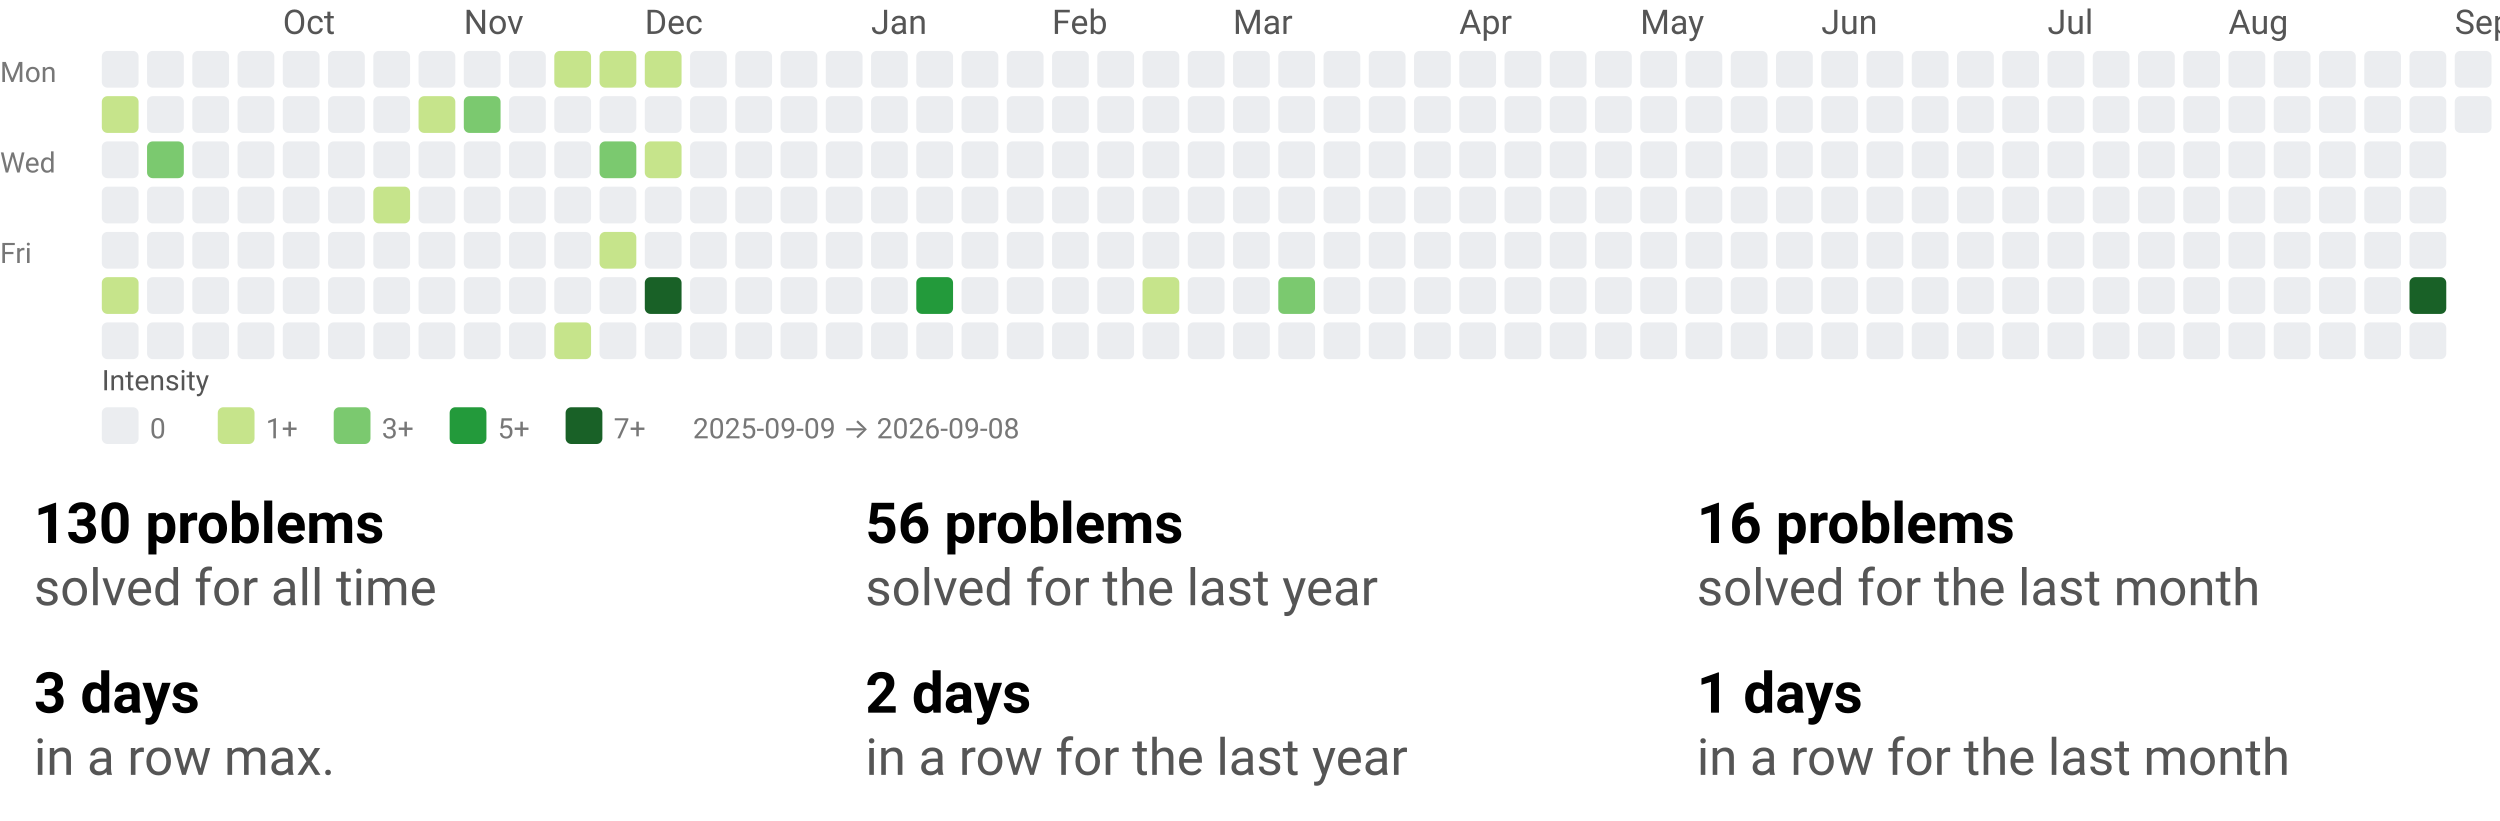
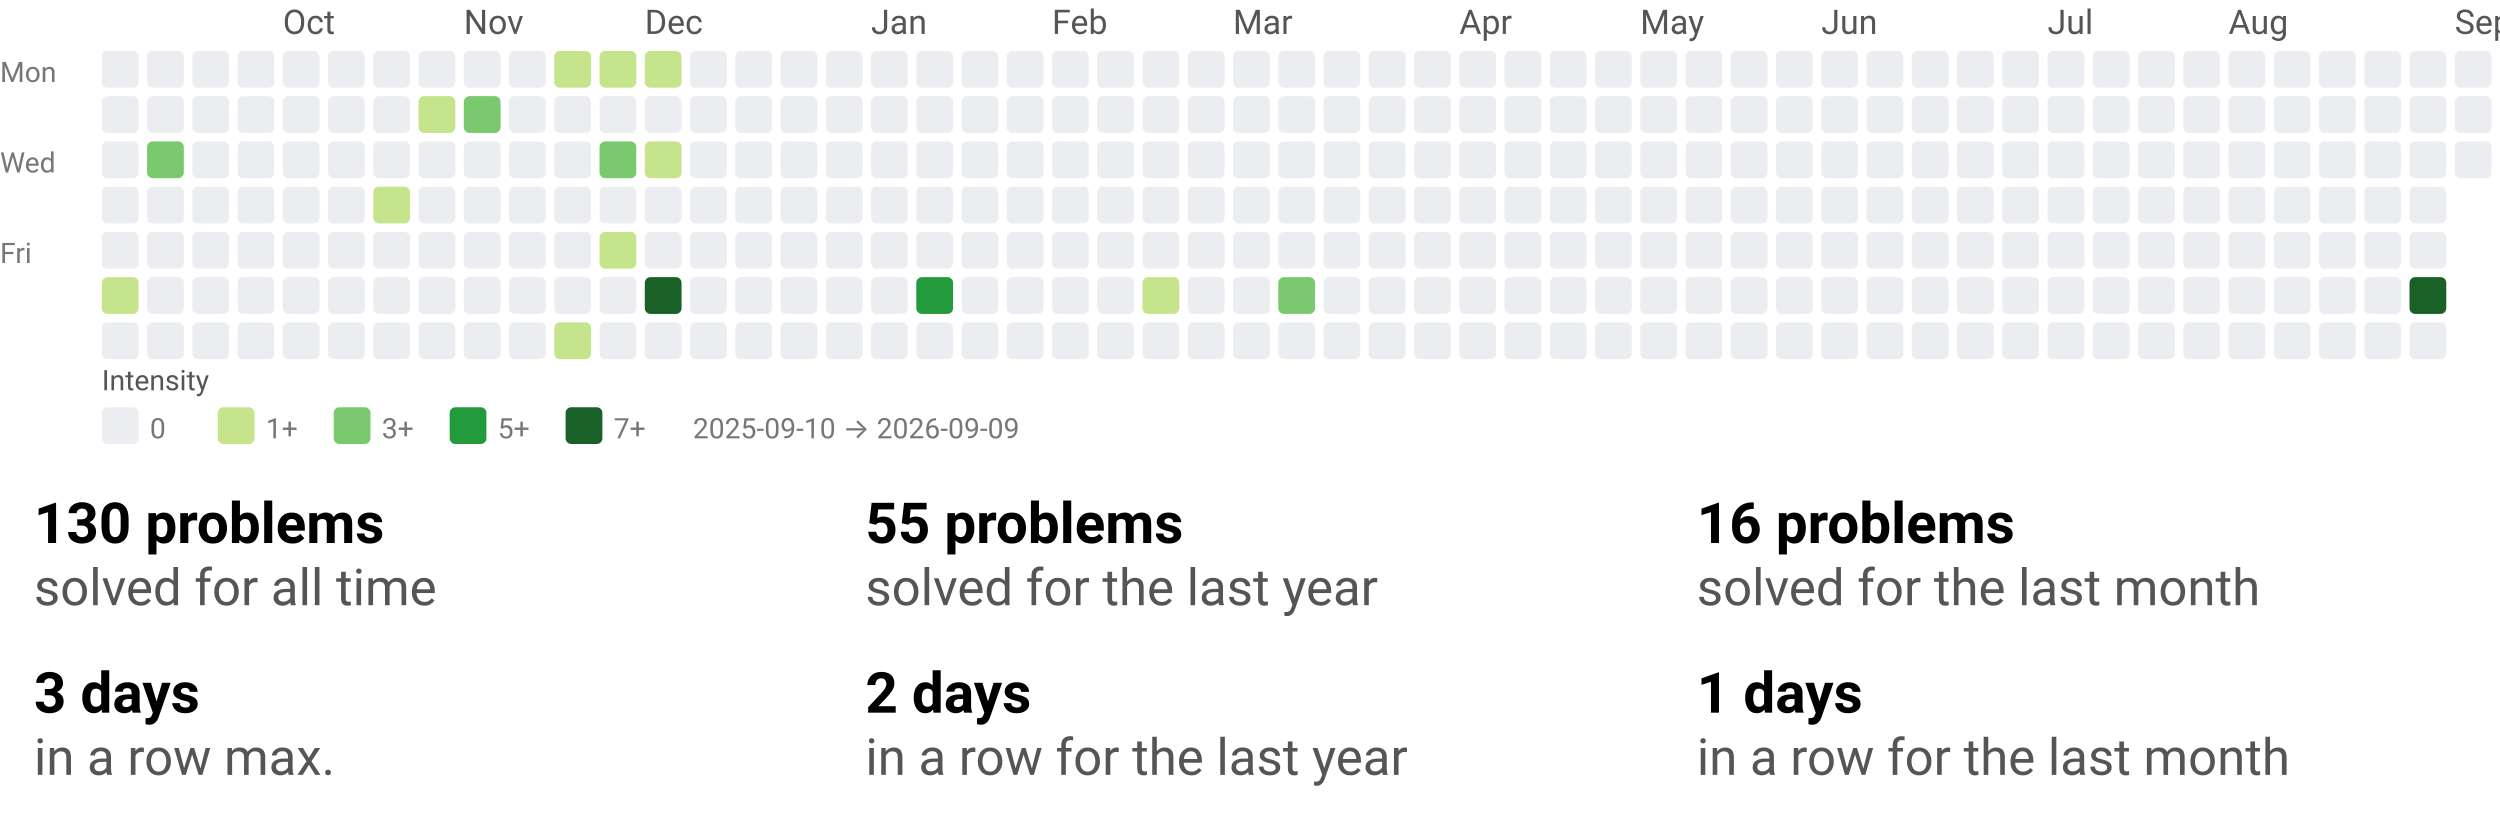
<svg xmlns="http://www.w3.org/2000/svg" width="884" height="290" viewBox="0 0 884 290" role="img" aria-labelledby="t d">
  <style>text{font-family:system-ui,-apple-system, Segoe UI, Roboto, Ubuntu, Cantarell, Noto Sans, sans-serif;}</style>
  <svg width="884" height="158" viewBox="0 0 884 158" role="img" aria-labelledby="title desc">
    <style>text{font-family:system-ui,-apple-system, Segoe UI, Roboto, Ubuntu, Cantarell, Noto Sans, sans-serif;}</style>
    <text x="100" y="12" fill="#555">Oct</text>
    <text x="164" y="12" fill="#555">Nov</text>
    <text x="228" y="12" fill="#555">Dec</text>
    <text x="308" y="12" fill="#555">Jan</text>
    <text x="372" y="12" fill="#555">Feb</text>
    <text x="436" y="12" fill="#555">Mar</text>
    <text x="516" y="12" fill="#555">Apr</text>
    <text x="580" y="12" fill="#555">May</text>
    <text x="644" y="12" fill="#555">Jun</text>
    <text x="724" y="12" fill="#555">Jul</text>
    <text x="788" y="12" fill="#555">Aug</text>
    <text x="868" y="12" fill="#555">Sep</text>
    <text x="0" y="29" font-size="10" fill="#777">Mon</text>
    <text x="0" y="61" font-size="10" fill="#777">Wed</text>
    <text x="0" y="93" font-size="10" fill="#777">Fri</text>
    <rect x="36" y="18" width="13" height="13" rx="2" ry="2" fill="#ebedf0" />
-     <rect x="36" y="34" width="13" height="13" rx="2" ry="2" fill="#c6e48b" />
+     <rect x="36" y="34" width="13" height="13" rx="2" ry="2" fill="#ebedf0" />
    <rect x="36" y="50" width="13" height="13" rx="2" ry="2" fill="#ebedf0" />
    <rect x="36" y="66" width="13" height="13" rx="2" ry="2" fill="#ebedf0" />
    <rect x="36" y="82" width="13" height="13" rx="2" ry="2" fill="#ebedf0" />
    <rect x="36" y="98" width="13" height="13" rx="2" ry="2" fill="#c6e48b" />
    <rect x="36" y="114" width="13" height="13" rx="2" ry="2" fill="#ebedf0" />
    <rect x="52" y="18" width="13" height="13" rx="2" ry="2" fill="#ebedf0" />
    <rect x="52" y="34" width="13" height="13" rx="2" ry="2" fill="#ebedf0" />
    <rect x="52" y="50" width="13" height="13" rx="2" ry="2" fill="#7bc96f" />
    <rect x="52" y="66" width="13" height="13" rx="2" ry="2" fill="#ebedf0" />
    <rect x="52" y="82" width="13" height="13" rx="2" ry="2" fill="#ebedf0" />
    <rect x="52" y="98" width="13" height="13" rx="2" ry="2" fill="#ebedf0" />
    <rect x="52" y="114" width="13" height="13" rx="2" ry="2" fill="#ebedf0" />
    <rect x="68" y="18" width="13" height="13" rx="2" ry="2" fill="#ebedf0" />
    <rect x="68" y="34" width="13" height="13" rx="2" ry="2" fill="#ebedf0" />
    <rect x="68" y="50" width="13" height="13" rx="2" ry="2" fill="#ebedf0" />
    <rect x="68" y="66" width="13" height="13" rx="2" ry="2" fill="#ebedf0" />
    <rect x="68" y="82" width="13" height="13" rx="2" ry="2" fill="#ebedf0" />
    <rect x="68" y="98" width="13" height="13" rx="2" ry="2" fill="#ebedf0" />
    <rect x="68" y="114" width="13" height="13" rx="2" ry="2" fill="#ebedf0" />
    <rect x="84" y="18" width="13" height="13" rx="2" ry="2" fill="#ebedf0" />
    <rect x="84" y="34" width="13" height="13" rx="2" ry="2" fill="#ebedf0" />
    <rect x="84" y="50" width="13" height="13" rx="2" ry="2" fill="#ebedf0" />
    <rect x="84" y="66" width="13" height="13" rx="2" ry="2" fill="#ebedf0" />
    <rect x="84" y="82" width="13" height="13" rx="2" ry="2" fill="#ebedf0" />
    <rect x="84" y="98" width="13" height="13" rx="2" ry="2" fill="#ebedf0" />
    <rect x="84" y="114" width="13" height="13" rx="2" ry="2" fill="#ebedf0" />
    <rect x="100" y="18" width="13" height="13" rx="2" ry="2" fill="#ebedf0" />
    <rect x="100" y="34" width="13" height="13" rx="2" ry="2" fill="#ebedf0" />
    <rect x="100" y="50" width="13" height="13" rx="2" ry="2" fill="#ebedf0" />
    <rect x="100" y="66" width="13" height="13" rx="2" ry="2" fill="#ebedf0" />
    <rect x="100" y="82" width="13" height="13" rx="2" ry="2" fill="#ebedf0" />
    <rect x="100" y="98" width="13" height="13" rx="2" ry="2" fill="#ebedf0" />
    <rect x="100" y="114" width="13" height="13" rx="2" ry="2" fill="#ebedf0" />
    <rect x="116" y="18" width="13" height="13" rx="2" ry="2" fill="#ebedf0" />
    <rect x="116" y="34" width="13" height="13" rx="2" ry="2" fill="#ebedf0" />
    <rect x="116" y="50" width="13" height="13" rx="2" ry="2" fill="#ebedf0" />
    <rect x="116" y="66" width="13" height="13" rx="2" ry="2" fill="#ebedf0" />
    <rect x="116" y="82" width="13" height="13" rx="2" ry="2" fill="#ebedf0" />
    <rect x="116" y="98" width="13" height="13" rx="2" ry="2" fill="#ebedf0" />
    <rect x="116" y="114" width="13" height="13" rx="2" ry="2" fill="#ebedf0" />
    <rect x="132" y="18" width="13" height="13" rx="2" ry="2" fill="#ebedf0" />
    <rect x="132" y="34" width="13" height="13" rx="2" ry="2" fill="#ebedf0" />
    <rect x="132" y="50" width="13" height="13" rx="2" ry="2" fill="#ebedf0" />
    <rect x="132" y="66" width="13" height="13" rx="2" ry="2" fill="#c6e48b" />
    <rect x="132" y="82" width="13" height="13" rx="2" ry="2" fill="#ebedf0" />
    <rect x="132" y="98" width="13" height="13" rx="2" ry="2" fill="#ebedf0" />
    <rect x="132" y="114" width="13" height="13" rx="2" ry="2" fill="#ebedf0" />
    <rect x="148" y="18" width="13" height="13" rx="2" ry="2" fill="#ebedf0" />
    <rect x="148" y="34" width="13" height="13" rx="2" ry="2" fill="#c6e48b" />
    <rect x="148" y="50" width="13" height="13" rx="2" ry="2" fill="#ebedf0" />
    <rect x="148" y="66" width="13" height="13" rx="2" ry="2" fill="#ebedf0" />
    <rect x="148" y="82" width="13" height="13" rx="2" ry="2" fill="#ebedf0" />
    <rect x="148" y="98" width="13" height="13" rx="2" ry="2" fill="#ebedf0" />
    <rect x="148" y="114" width="13" height="13" rx="2" ry="2" fill="#ebedf0" />
    <rect x="164" y="18" width="13" height="13" rx="2" ry="2" fill="#ebedf0" />
    <rect x="164" y="34" width="13" height="13" rx="2" ry="2" fill="#7bc96f" />
    <rect x="164" y="50" width="13" height="13" rx="2" ry="2" fill="#ebedf0" />
    <rect x="164" y="66" width="13" height="13" rx="2" ry="2" fill="#ebedf0" />
    <rect x="164" y="82" width="13" height="13" rx="2" ry="2" fill="#ebedf0" />
    <rect x="164" y="98" width="13" height="13" rx="2" ry="2" fill="#ebedf0" />
    <rect x="164" y="114" width="13" height="13" rx="2" ry="2" fill="#ebedf0" />
    <rect x="180" y="18" width="13" height="13" rx="2" ry="2" fill="#ebedf0" />
    <rect x="180" y="34" width="13" height="13" rx="2" ry="2" fill="#ebedf0" />
    <rect x="180" y="50" width="13" height="13" rx="2" ry="2" fill="#ebedf0" />
    <rect x="180" y="66" width="13" height="13" rx="2" ry="2" fill="#ebedf0" />
    <rect x="180" y="82" width="13" height="13" rx="2" ry="2" fill="#ebedf0" />
    <rect x="180" y="98" width="13" height="13" rx="2" ry="2" fill="#ebedf0" />
    <rect x="180" y="114" width="13" height="13" rx="2" ry="2" fill="#ebedf0" />
    <rect x="196" y="18" width="13" height="13" rx="2" ry="2" fill="#c6e48b" />
    <rect x="196" y="34" width="13" height="13" rx="2" ry="2" fill="#ebedf0" />
    <rect x="196" y="50" width="13" height="13" rx="2" ry="2" fill="#ebedf0" />
    <rect x="196" y="66" width="13" height="13" rx="2" ry="2" fill="#ebedf0" />
    <rect x="196" y="82" width="13" height="13" rx="2" ry="2" fill="#ebedf0" />
    <rect x="196" y="98" width="13" height="13" rx="2" ry="2" fill="#ebedf0" />
    <rect x="196" y="114" width="13" height="13" rx="2" ry="2" fill="#c6e48b" />
    <rect x="212" y="18" width="13" height="13" rx="2" ry="2" fill="#c6e48b" />
    <rect x="212" y="34" width="13" height="13" rx="2" ry="2" fill="#ebedf0" />
    <rect x="212" y="50" width="13" height="13" rx="2" ry="2" fill="#7bc96f" />
    <rect x="212" y="66" width="13" height="13" rx="2" ry="2" fill="#ebedf0" />
    <rect x="212" y="82" width="13" height="13" rx="2" ry="2" fill="#c6e48b" />
    <rect x="212" y="98" width="13" height="13" rx="2" ry="2" fill="#ebedf0" />
    <rect x="212" y="114" width="13" height="13" rx="2" ry="2" fill="#ebedf0" />
    <rect x="228" y="18" width="13" height="13" rx="2" ry="2" fill="#c6e48b" />
    <rect x="228" y="34" width="13" height="13" rx="2" ry="2" fill="#ebedf0" />
    <rect x="228" y="50" width="13" height="13" rx="2" ry="2" fill="#c6e48b" />
    <rect x="228" y="66" width="13" height="13" rx="2" ry="2" fill="#ebedf0" />
    <rect x="228" y="82" width="13" height="13" rx="2" ry="2" fill="#ebedf0" />
    <rect x="228" y="98" width="13" height="13" rx="2" ry="2" fill="#196127" />
    <rect x="228" y="114" width="13" height="13" rx="2" ry="2" fill="#ebedf0" />
    <rect x="244" y="18" width="13" height="13" rx="2" ry="2" fill="#ebedf0" />
    <rect x="244" y="34" width="13" height="13" rx="2" ry="2" fill="#ebedf0" />
    <rect x="244" y="50" width="13" height="13" rx="2" ry="2" fill="#ebedf0" />
    <rect x="244" y="66" width="13" height="13" rx="2" ry="2" fill="#ebedf0" />
    <rect x="244" y="82" width="13" height="13" rx="2" ry="2" fill="#ebedf0" />
    <rect x="244" y="98" width="13" height="13" rx="2" ry="2" fill="#ebedf0" />
    <rect x="244" y="114" width="13" height="13" rx="2" ry="2" fill="#ebedf0" />
    <rect x="260" y="18" width="13" height="13" rx="2" ry="2" fill="#ebedf0" />
    <rect x="260" y="34" width="13" height="13" rx="2" ry="2" fill="#ebedf0" />
    <rect x="260" y="50" width="13" height="13" rx="2" ry="2" fill="#ebedf0" />
    <rect x="260" y="66" width="13" height="13" rx="2" ry="2" fill="#ebedf0" />
    <rect x="260" y="82" width="13" height="13" rx="2" ry="2" fill="#ebedf0" />
    <rect x="260" y="98" width="13" height="13" rx="2" ry="2" fill="#ebedf0" />
    <rect x="260" y="114" width="13" height="13" rx="2" ry="2" fill="#ebedf0" />
    <rect x="276" y="18" width="13" height="13" rx="2" ry="2" fill="#ebedf0" />
    <rect x="276" y="34" width="13" height="13" rx="2" ry="2" fill="#ebedf0" />
    <rect x="276" y="50" width="13" height="13" rx="2" ry="2" fill="#ebedf0" />
    <rect x="276" y="66" width="13" height="13" rx="2" ry="2" fill="#ebedf0" />
    <rect x="276" y="82" width="13" height="13" rx="2" ry="2" fill="#ebedf0" />
    <rect x="276" y="98" width="13" height="13" rx="2" ry="2" fill="#ebedf0" />
    <rect x="276" y="114" width="13" height="13" rx="2" ry="2" fill="#ebedf0" />
    <rect x="292" y="18" width="13" height="13" rx="2" ry="2" fill="#ebedf0" />
    <rect x="292" y="34" width="13" height="13" rx="2" ry="2" fill="#ebedf0" />
    <rect x="292" y="50" width="13" height="13" rx="2" ry="2" fill="#ebedf0" />
    <rect x="292" y="66" width="13" height="13" rx="2" ry="2" fill="#ebedf0" />
    <rect x="292" y="82" width="13" height="13" rx="2" ry="2" fill="#ebedf0" />
    <rect x="292" y="98" width="13" height="13" rx="2" ry="2" fill="#ebedf0" />
    <rect x="292" y="114" width="13" height="13" rx="2" ry="2" fill="#ebedf0" />
    <rect x="308" y="18" width="13" height="13" rx="2" ry="2" fill="#ebedf0" />
    <rect x="308" y="34" width="13" height="13" rx="2" ry="2" fill="#ebedf0" />
    <rect x="308" y="50" width="13" height="13" rx="2" ry="2" fill="#ebedf0" />
    <rect x="308" y="66" width="13" height="13" rx="2" ry="2" fill="#ebedf0" />
    <rect x="308" y="82" width="13" height="13" rx="2" ry="2" fill="#ebedf0" />
    <rect x="308" y="98" width="13" height="13" rx="2" ry="2" fill="#ebedf0" />
    <rect x="308" y="114" width="13" height="13" rx="2" ry="2" fill="#ebedf0" />
    <rect x="324" y="18" width="13" height="13" rx="2" ry="2" fill="#ebedf0" />
    <rect x="324" y="34" width="13" height="13" rx="2" ry="2" fill="#ebedf0" />
    <rect x="324" y="50" width="13" height="13" rx="2" ry="2" fill="#ebedf0" />
    <rect x="324" y="66" width="13" height="13" rx="2" ry="2" fill="#ebedf0" />
    <rect x="324" y="82" width="13" height="13" rx="2" ry="2" fill="#ebedf0" />
    <rect x="324" y="98" width="13" height="13" rx="2" ry="2" fill="#239a3b" />
    <rect x="324" y="114" width="13" height="13" rx="2" ry="2" fill="#ebedf0" />
    <rect x="340" y="18" width="13" height="13" rx="2" ry="2" fill="#ebedf0" />
    <rect x="340" y="34" width="13" height="13" rx="2" ry="2" fill="#ebedf0" />
    <rect x="340" y="50" width="13" height="13" rx="2" ry="2" fill="#ebedf0" />
    <rect x="340" y="66" width="13" height="13" rx="2" ry="2" fill="#ebedf0" />
    <rect x="340" y="82" width="13" height="13" rx="2" ry="2" fill="#ebedf0" />
    <rect x="340" y="98" width="13" height="13" rx="2" ry="2" fill="#ebedf0" />
    <rect x="340" y="114" width="13" height="13" rx="2" ry="2" fill="#ebedf0" />
    <rect x="356" y="18" width="13" height="13" rx="2" ry="2" fill="#ebedf0" />
    <rect x="356" y="34" width="13" height="13" rx="2" ry="2" fill="#ebedf0" />
    <rect x="356" y="50" width="13" height="13" rx="2" ry="2" fill="#ebedf0" />
    <rect x="356" y="66" width="13" height="13" rx="2" ry="2" fill="#ebedf0" />
    <rect x="356" y="82" width="13" height="13" rx="2" ry="2" fill="#ebedf0" />
    <rect x="356" y="98" width="13" height="13" rx="2" ry="2" fill="#ebedf0" />
    <rect x="356" y="114" width="13" height="13" rx="2" ry="2" fill="#ebedf0" />
    <rect x="372" y="18" width="13" height="13" rx="2" ry="2" fill="#ebedf0" />
    <rect x="372" y="34" width="13" height="13" rx="2" ry="2" fill="#ebedf0" />
    <rect x="372" y="50" width="13" height="13" rx="2" ry="2" fill="#ebedf0" />
    <rect x="372" y="66" width="13" height="13" rx="2" ry="2" fill="#ebedf0" />
    <rect x="372" y="82" width="13" height="13" rx="2" ry="2" fill="#ebedf0" />
    <rect x="372" y="98" width="13" height="13" rx="2" ry="2" fill="#ebedf0" />
    <rect x="372" y="114" width="13" height="13" rx="2" ry="2" fill="#ebedf0" />
    <rect x="388" y="18" width="13" height="13" rx="2" ry="2" fill="#ebedf0" />
    <rect x="388" y="34" width="13" height="13" rx="2" ry="2" fill="#ebedf0" />
    <rect x="388" y="50" width="13" height="13" rx="2" ry="2" fill="#ebedf0" />
    <rect x="388" y="66" width="13" height="13" rx="2" ry="2" fill="#ebedf0" />
    <rect x="388" y="82" width="13" height="13" rx="2" ry="2" fill="#ebedf0" />
    <rect x="388" y="98" width="13" height="13" rx="2" ry="2" fill="#ebedf0" />
    <rect x="388" y="114" width="13" height="13" rx="2" ry="2" fill="#ebedf0" />
    <rect x="404" y="18" width="13" height="13" rx="2" ry="2" fill="#ebedf0" />
    <rect x="404" y="34" width="13" height="13" rx="2" ry="2" fill="#ebedf0" />
    <rect x="404" y="50" width="13" height="13" rx="2" ry="2" fill="#ebedf0" />
    <rect x="404" y="66" width="13" height="13" rx="2" ry="2" fill="#ebedf0" />
    <rect x="404" y="82" width="13" height="13" rx="2" ry="2" fill="#ebedf0" />
    <rect x="404" y="98" width="13" height="13" rx="2" ry="2" fill="#c6e48b" />
    <rect x="404" y="114" width="13" height="13" rx="2" ry="2" fill="#ebedf0" />
    <rect x="420" y="18" width="13" height="13" rx="2" ry="2" fill="#ebedf0" />
    <rect x="420" y="34" width="13" height="13" rx="2" ry="2" fill="#ebedf0" />
    <rect x="420" y="50" width="13" height="13" rx="2" ry="2" fill="#ebedf0" />
    <rect x="420" y="66" width="13" height="13" rx="2" ry="2" fill="#ebedf0" />
    <rect x="420" y="82" width="13" height="13" rx="2" ry="2" fill="#ebedf0" />
    <rect x="420" y="98" width="13" height="13" rx="2" ry="2" fill="#ebedf0" />
    <rect x="420" y="114" width="13" height="13" rx="2" ry="2" fill="#ebedf0" />
    <rect x="436" y="18" width="13" height="13" rx="2" ry="2" fill="#ebedf0" />
    <rect x="436" y="34" width="13" height="13" rx="2" ry="2" fill="#ebedf0" />
    <rect x="436" y="50" width="13" height="13" rx="2" ry="2" fill="#ebedf0" />
    <rect x="436" y="66" width="13" height="13" rx="2" ry="2" fill="#ebedf0" />
    <rect x="436" y="82" width="13" height="13" rx="2" ry="2" fill="#ebedf0" />
    <rect x="436" y="98" width="13" height="13" rx="2" ry="2" fill="#ebedf0" />
    <rect x="436" y="114" width="13" height="13" rx="2" ry="2" fill="#ebedf0" />
    <rect x="452" y="18" width="13" height="13" rx="2" ry="2" fill="#ebedf0" />
    <rect x="452" y="34" width="13" height="13" rx="2" ry="2" fill="#ebedf0" />
    <rect x="452" y="50" width="13" height="13" rx="2" ry="2" fill="#ebedf0" />
    <rect x="452" y="66" width="13" height="13" rx="2" ry="2" fill="#ebedf0" />
    <rect x="452" y="82" width="13" height="13" rx="2" ry="2" fill="#ebedf0" />
    <rect x="452" y="98" width="13" height="13" rx="2" ry="2" fill="#7bc96f" />
    <rect x="452" y="114" width="13" height="13" rx="2" ry="2" fill="#ebedf0" />
    <rect x="468" y="18" width="13" height="13" rx="2" ry="2" fill="#ebedf0" />
    <rect x="468" y="34" width="13" height="13" rx="2" ry="2" fill="#ebedf0" />
    <rect x="468" y="50" width="13" height="13" rx="2" ry="2" fill="#ebedf0" />
    <rect x="468" y="66" width="13" height="13" rx="2" ry="2" fill="#ebedf0" />
    <rect x="468" y="82" width="13" height="13" rx="2" ry="2" fill="#ebedf0" />
    <rect x="468" y="98" width="13" height="13" rx="2" ry="2" fill="#ebedf0" />
    <rect x="468" y="114" width="13" height="13" rx="2" ry="2" fill="#ebedf0" />
    <rect x="484" y="18" width="13" height="13" rx="2" ry="2" fill="#ebedf0" />
    <rect x="484" y="34" width="13" height="13" rx="2" ry="2" fill="#ebedf0" />
    <rect x="484" y="50" width="13" height="13" rx="2" ry="2" fill="#ebedf0" />
    <rect x="484" y="66" width="13" height="13" rx="2" ry="2" fill="#ebedf0" />
    <rect x="484" y="82" width="13" height="13" rx="2" ry="2" fill="#ebedf0" />
    <rect x="484" y="98" width="13" height="13" rx="2" ry="2" fill="#ebedf0" />
    <rect x="484" y="114" width="13" height="13" rx="2" ry="2" fill="#ebedf0" />
    <rect x="500" y="18" width="13" height="13" rx="2" ry="2" fill="#ebedf0" />
    <rect x="500" y="34" width="13" height="13" rx="2" ry="2" fill="#ebedf0" />
    <rect x="500" y="50" width="13" height="13" rx="2" ry="2" fill="#ebedf0" />
    <rect x="500" y="66" width="13" height="13" rx="2" ry="2" fill="#ebedf0" />
    <rect x="500" y="82" width="13" height="13" rx="2" ry="2" fill="#ebedf0" />
    <rect x="500" y="98" width="13" height="13" rx="2" ry="2" fill="#ebedf0" />
    <rect x="500" y="114" width="13" height="13" rx="2" ry="2" fill="#ebedf0" />
    <rect x="516" y="18" width="13" height="13" rx="2" ry="2" fill="#ebedf0" />
    <rect x="516" y="34" width="13" height="13" rx="2" ry="2" fill="#ebedf0" />
    <rect x="516" y="50" width="13" height="13" rx="2" ry="2" fill="#ebedf0" />
    <rect x="516" y="66" width="13" height="13" rx="2" ry="2" fill="#ebedf0" />
    <rect x="516" y="82" width="13" height="13" rx="2" ry="2" fill="#ebedf0" />
    <rect x="516" y="98" width="13" height="13" rx="2" ry="2" fill="#ebedf0" />
    <rect x="516" y="114" width="13" height="13" rx="2" ry="2" fill="#ebedf0" />
    <rect x="532" y="18" width="13" height="13" rx="2" ry="2" fill="#ebedf0" />
    <rect x="532" y="34" width="13" height="13" rx="2" ry="2" fill="#ebedf0" />
    <rect x="532" y="50" width="13" height="13" rx="2" ry="2" fill="#ebedf0" />
    <rect x="532" y="66" width="13" height="13" rx="2" ry="2" fill="#ebedf0" />
    <rect x="532" y="82" width="13" height="13" rx="2" ry="2" fill="#ebedf0" />
    <rect x="532" y="98" width="13" height="13" rx="2" ry="2" fill="#ebedf0" />
    <rect x="532" y="114" width="13" height="13" rx="2" ry="2" fill="#ebedf0" />
    <rect x="548" y="18" width="13" height="13" rx="2" ry="2" fill="#ebedf0" />
    <rect x="548" y="34" width="13" height="13" rx="2" ry="2" fill="#ebedf0" />
    <rect x="548" y="50" width="13" height="13" rx="2" ry="2" fill="#ebedf0" />
    <rect x="548" y="66" width="13" height="13" rx="2" ry="2" fill="#ebedf0" />
    <rect x="548" y="82" width="13" height="13" rx="2" ry="2" fill="#ebedf0" />
    <rect x="548" y="98" width="13" height="13" rx="2" ry="2" fill="#ebedf0" />
    <rect x="548" y="114" width="13" height="13" rx="2" ry="2" fill="#ebedf0" />
    <rect x="564" y="18" width="13" height="13" rx="2" ry="2" fill="#ebedf0" />
    <rect x="564" y="34" width="13" height="13" rx="2" ry="2" fill="#ebedf0" />
    <rect x="564" y="50" width="13" height="13" rx="2" ry="2" fill="#ebedf0" />
    <rect x="564" y="66" width="13" height="13" rx="2" ry="2" fill="#ebedf0" />
    <rect x="564" y="82" width="13" height="13" rx="2" ry="2" fill="#ebedf0" />
    <rect x="564" y="98" width="13" height="13" rx="2" ry="2" fill="#ebedf0" />
    <rect x="564" y="114" width="13" height="13" rx="2" ry="2" fill="#ebedf0" />
    <rect x="580" y="18" width="13" height="13" rx="2" ry="2" fill="#ebedf0" />
    <rect x="580" y="34" width="13" height="13" rx="2" ry="2" fill="#ebedf0" />
    <rect x="580" y="50" width="13" height="13" rx="2" ry="2" fill="#ebedf0" />
    <rect x="580" y="66" width="13" height="13" rx="2" ry="2" fill="#ebedf0" />
    <rect x="580" y="82" width="13" height="13" rx="2" ry="2" fill="#ebedf0" />
    <rect x="580" y="98" width="13" height="13" rx="2" ry="2" fill="#ebedf0" />
    <rect x="580" y="114" width="13" height="13" rx="2" ry="2" fill="#ebedf0" />
    <rect x="596" y="18" width="13" height="13" rx="2" ry="2" fill="#ebedf0" />
    <rect x="596" y="34" width="13" height="13" rx="2" ry="2" fill="#ebedf0" />
    <rect x="596" y="50" width="13" height="13" rx="2" ry="2" fill="#ebedf0" />
    <rect x="596" y="66" width="13" height="13" rx="2" ry="2" fill="#ebedf0" />
    <rect x="596" y="82" width="13" height="13" rx="2" ry="2" fill="#ebedf0" />
    <rect x="596" y="98" width="13" height="13" rx="2" ry="2" fill="#ebedf0" />
    <rect x="596" y="114" width="13" height="13" rx="2" ry="2" fill="#ebedf0" />
    <rect x="612" y="18" width="13" height="13" rx="2" ry="2" fill="#ebedf0" />
    <rect x="612" y="34" width="13" height="13" rx="2" ry="2" fill="#ebedf0" />
    <rect x="612" y="50" width="13" height="13" rx="2" ry="2" fill="#ebedf0" />
    <rect x="612" y="66" width="13" height="13" rx="2" ry="2" fill="#ebedf0" />
    <rect x="612" y="82" width="13" height="13" rx="2" ry="2" fill="#ebedf0" />
    <rect x="612" y="98" width="13" height="13" rx="2" ry="2" fill="#ebedf0" />
    <rect x="612" y="114" width="13" height="13" rx="2" ry="2" fill="#ebedf0" />
    <rect x="628" y="18" width="13" height="13" rx="2" ry="2" fill="#ebedf0" />
    <rect x="628" y="34" width="13" height="13" rx="2" ry="2" fill="#ebedf0" />
    <rect x="628" y="50" width="13" height="13" rx="2" ry="2" fill="#ebedf0" />
    <rect x="628" y="66" width="13" height="13" rx="2" ry="2" fill="#ebedf0" />
    <rect x="628" y="82" width="13" height="13" rx="2" ry="2" fill="#ebedf0" />
    <rect x="628" y="98" width="13" height="13" rx="2" ry="2" fill="#ebedf0" />
    <rect x="628" y="114" width="13" height="13" rx="2" ry="2" fill="#ebedf0" />
    <rect x="644" y="18" width="13" height="13" rx="2" ry="2" fill="#ebedf0" />
    <rect x="644" y="34" width="13" height="13" rx="2" ry="2" fill="#ebedf0" />
    <rect x="644" y="50" width="13" height="13" rx="2" ry="2" fill="#ebedf0" />
    <rect x="644" y="66" width="13" height="13" rx="2" ry="2" fill="#ebedf0" />
    <rect x="644" y="82" width="13" height="13" rx="2" ry="2" fill="#ebedf0" />
    <rect x="644" y="98" width="13" height="13" rx="2" ry="2" fill="#ebedf0" />
    <rect x="644" y="114" width="13" height="13" rx="2" ry="2" fill="#ebedf0" />
    <rect x="660" y="18" width="13" height="13" rx="2" ry="2" fill="#ebedf0" />
    <rect x="660" y="34" width="13" height="13" rx="2" ry="2" fill="#ebedf0" />
    <rect x="660" y="50" width="13" height="13" rx="2" ry="2" fill="#ebedf0" />
    <rect x="660" y="66" width="13" height="13" rx="2" ry="2" fill="#ebedf0" />
    <rect x="660" y="82" width="13" height="13" rx="2" ry="2" fill="#ebedf0" />
    <rect x="660" y="98" width="13" height="13" rx="2" ry="2" fill="#ebedf0" />
    <rect x="660" y="114" width="13" height="13" rx="2" ry="2" fill="#ebedf0" />
    <rect x="676" y="18" width="13" height="13" rx="2" ry="2" fill="#ebedf0" />
    <rect x="676" y="34" width="13" height="13" rx="2" ry="2" fill="#ebedf0" />
    <rect x="676" y="50" width="13" height="13" rx="2" ry="2" fill="#ebedf0" />
    <rect x="676" y="66" width="13" height="13" rx="2" ry="2" fill="#ebedf0" />
    <rect x="676" y="82" width="13" height="13" rx="2" ry="2" fill="#ebedf0" />
    <rect x="676" y="98" width="13" height="13" rx="2" ry="2" fill="#ebedf0" />
    <rect x="676" y="114" width="13" height="13" rx="2" ry="2" fill="#ebedf0" />
    <rect x="692" y="18" width="13" height="13" rx="2" ry="2" fill="#ebedf0" />
    <rect x="692" y="34" width="13" height="13" rx="2" ry="2" fill="#ebedf0" />
    <rect x="692" y="50" width="13" height="13" rx="2" ry="2" fill="#ebedf0" />
    <rect x="692" y="66" width="13" height="13" rx="2" ry="2" fill="#ebedf0" />
    <rect x="692" y="82" width="13" height="13" rx="2" ry="2" fill="#ebedf0" />
    <rect x="692" y="98" width="13" height="13" rx="2" ry="2" fill="#ebedf0" />
    <rect x="692" y="114" width="13" height="13" rx="2" ry="2" fill="#ebedf0" />
    <rect x="708" y="18" width="13" height="13" rx="2" ry="2" fill="#ebedf0" />
    <rect x="708" y="34" width="13" height="13" rx="2" ry="2" fill="#ebedf0" />
    <rect x="708" y="50" width="13" height="13" rx="2" ry="2" fill="#ebedf0" />
    <rect x="708" y="66" width="13" height="13" rx="2" ry="2" fill="#ebedf0" />
    <rect x="708" y="82" width="13" height="13" rx="2" ry="2" fill="#ebedf0" />
    <rect x="708" y="98" width="13" height="13" rx="2" ry="2" fill="#ebedf0" />
    <rect x="708" y="114" width="13" height="13" rx="2" ry="2" fill="#ebedf0" />
    <rect x="724" y="18" width="13" height="13" rx="2" ry="2" fill="#ebedf0" />
    <rect x="724" y="34" width="13" height="13" rx="2" ry="2" fill="#ebedf0" />
    <rect x="724" y="50" width="13" height="13" rx="2" ry="2" fill="#ebedf0" />
    <rect x="724" y="66" width="13" height="13" rx="2" ry="2" fill="#ebedf0" />
    <rect x="724" y="82" width="13" height="13" rx="2" ry="2" fill="#ebedf0" />
    <rect x="724" y="98" width="13" height="13" rx="2" ry="2" fill="#ebedf0" />
    <rect x="724" y="114" width="13" height="13" rx="2" ry="2" fill="#ebedf0" />
    <rect x="740" y="18" width="13" height="13" rx="2" ry="2" fill="#ebedf0" />
    <rect x="740" y="34" width="13" height="13" rx="2" ry="2" fill="#ebedf0" />
    <rect x="740" y="50" width="13" height="13" rx="2" ry="2" fill="#ebedf0" />
    <rect x="740" y="66" width="13" height="13" rx="2" ry="2" fill="#ebedf0" />
    <rect x="740" y="82" width="13" height="13" rx="2" ry="2" fill="#ebedf0" />
    <rect x="740" y="98" width="13" height="13" rx="2" ry="2" fill="#ebedf0" />
    <rect x="740" y="114" width="13" height="13" rx="2" ry="2" fill="#ebedf0" />
    <rect x="756" y="18" width="13" height="13" rx="2" ry="2" fill="#ebedf0" />
    <rect x="756" y="34" width="13" height="13" rx="2" ry="2" fill="#ebedf0" />
    <rect x="756" y="50" width="13" height="13" rx="2" ry="2" fill="#ebedf0" />
    <rect x="756" y="66" width="13" height="13" rx="2" ry="2" fill="#ebedf0" />
    <rect x="756" y="82" width="13" height="13" rx="2" ry="2" fill="#ebedf0" />
    <rect x="756" y="98" width="13" height="13" rx="2" ry="2" fill="#ebedf0" />
    <rect x="756" y="114" width="13" height="13" rx="2" ry="2" fill="#ebedf0" />
    <rect x="772" y="18" width="13" height="13" rx="2" ry="2" fill="#ebedf0" />
    <rect x="772" y="34" width="13" height="13" rx="2" ry="2" fill="#ebedf0" />
    <rect x="772" y="50" width="13" height="13" rx="2" ry="2" fill="#ebedf0" />
    <rect x="772" y="66" width="13" height="13" rx="2" ry="2" fill="#ebedf0" />
    <rect x="772" y="82" width="13" height="13" rx="2" ry="2" fill="#ebedf0" />
    <rect x="772" y="98" width="13" height="13" rx="2" ry="2" fill="#ebedf0" />
    <rect x="772" y="114" width="13" height="13" rx="2" ry="2" fill="#ebedf0" />
    <rect x="788" y="18" width="13" height="13" rx="2" ry="2" fill="#ebedf0" />
    <rect x="788" y="34" width="13" height="13" rx="2" ry="2" fill="#ebedf0" />
    <rect x="788" y="50" width="13" height="13" rx="2" ry="2" fill="#ebedf0" />
    <rect x="788" y="66" width="13" height="13" rx="2" ry="2" fill="#ebedf0" />
    <rect x="788" y="82" width="13" height="13" rx="2" ry="2" fill="#ebedf0" />
    <rect x="788" y="98" width="13" height="13" rx="2" ry="2" fill="#ebedf0" />
    <rect x="788" y="114" width="13" height="13" rx="2" ry="2" fill="#ebedf0" />
    <rect x="804" y="18" width="13" height="13" rx="2" ry="2" fill="#ebedf0" />
    <rect x="804" y="34" width="13" height="13" rx="2" ry="2" fill="#ebedf0" />
    <rect x="804" y="50" width="13" height="13" rx="2" ry="2" fill="#ebedf0" />
    <rect x="804" y="66" width="13" height="13" rx="2" ry="2" fill="#ebedf0" />
    <rect x="804" y="82" width="13" height="13" rx="2" ry="2" fill="#ebedf0" />
    <rect x="804" y="98" width="13" height="13" rx="2" ry="2" fill="#ebedf0" />
    <rect x="804" y="114" width="13" height="13" rx="2" ry="2" fill="#ebedf0" />
    <rect x="820" y="18" width="13" height="13" rx="2" ry="2" fill="#ebedf0" />
    <rect x="820" y="34" width="13" height="13" rx="2" ry="2" fill="#ebedf0" />
    <rect x="820" y="50" width="13" height="13" rx="2" ry="2" fill="#ebedf0" />
    <rect x="820" y="66" width="13" height="13" rx="2" ry="2" fill="#ebedf0" />
    <rect x="820" y="82" width="13" height="13" rx="2" ry="2" fill="#ebedf0" />
    <rect x="820" y="98" width="13" height="13" rx="2" ry="2" fill="#ebedf0" />
    <rect x="820" y="114" width="13" height="13" rx="2" ry="2" fill="#ebedf0" />
    <rect x="836" y="18" width="13" height="13" rx="2" ry="2" fill="#ebedf0" />
    <rect x="836" y="34" width="13" height="13" rx="2" ry="2" fill="#ebedf0" />
    <rect x="836" y="50" width="13" height="13" rx="2" ry="2" fill="#ebedf0" />
    <rect x="836" y="66" width="13" height="13" rx="2" ry="2" fill="#ebedf0" />
    <rect x="836" y="82" width="13" height="13" rx="2" ry="2" fill="#ebedf0" />
    <rect x="836" y="98" width="13" height="13" rx="2" ry="2" fill="#ebedf0" />
    <rect x="836" y="114" width="13" height="13" rx="2" ry="2" fill="#ebedf0" />
    <rect x="852" y="18" width="13" height="13" rx="2" ry="2" fill="#ebedf0" />
    <rect x="852" y="34" width="13" height="13" rx="2" ry="2" fill="#ebedf0" />
    <rect x="852" y="50" width="13" height="13" rx="2" ry="2" fill="#ebedf0" />
    <rect x="852" y="66" width="13" height="13" rx="2" ry="2" fill="#ebedf0" />
    <rect x="852" y="82" width="13" height="13" rx="2" ry="2" fill="#ebedf0" />
    <rect x="852" y="98" width="13" height="13" rx="2" ry="2" fill="#196127" />
    <rect x="852" y="114" width="13" height="13" rx="2" ry="2" fill="#ebedf0" />
    <rect x="868" y="18" width="13" height="13" rx="2" ry="2" fill="#ebedf0" />
    <rect x="868" y="34" width="13" height="13" rx="2" ry="2" fill="#ebedf0" />
+     <rect x="868" y="50" width="13" height="13" rx="2" ry="2" fill="#ebedf0" />
    <text x="36" y="138" font-size="10" fill="#555">Intensity</text>
    <g>
      <rect x="36" y="144" width="13" height="13" rx="2" ry="2" fill="#ebedf0" />
      <text x="53" y="155" font-size="10" fill="#777">0</text>
    </g>
    <g>
      <rect x="77" y="144" width="13" height="13" rx="2" ry="2" fill="#c6e48b" />
      <text x="94" y="155" font-size="10" fill="#777">1+</text>
    </g>
    <g>
      <rect x="118" y="144" width="13" height="13" rx="2" ry="2" fill="#7bc96f" />
      <text x="135" y="155" font-size="10" fill="#777">3+</text>
    </g>
    <g>
      <rect x="159" y="144" width="13" height="13" rx="2" ry="2" fill="#239a3b" />
      <text x="176" y="155" font-size="10" fill="#777">5+</text>
    </g>
    <g>
      <rect x="200" y="144" width="13" height="13" rx="2" ry="2" fill="#196127" />
      <text x="217" y="155" font-size="10" fill="#777">7+</text>
    </g>
-     <text x="245" y="155" font-size="10" fill="#777">2025-09-09 → 2026-09-08</text>
+     <text x="245" y="155" font-size="10" fill="#777">2025-09-10 → 2026-09-09</text>
  </svg>
  <text x="12" y="192" font-size="20" font-weight="600">130 problems</text>
  <text x="12" y="214" fill="#555" font-size="18">solved for all time</text>
-   <text x="306" y="192" font-size="20" font-weight="600">56 problems</text>
+   <text x="306" y="192" font-size="20" font-weight="600">55 problems</text>
  <text x="306" y="214" fill="#555" font-size="18">solved for the last year</text>
  <text x="600" y="192" font-size="20" font-weight="600">16 problems</text>
  <text x="600" y="214" fill="#555" font-size="18">solved for the last month</text>
  <text x="12" y="252" font-size="20" font-weight="600">3 days</text>
  <text x="12" y="274" fill="#555" font-size="18">in a row max.</text>
  <text x="306" y="252" font-size="20" font-weight="600">2 days</text>
  <text x="306" y="274" fill="#555" font-size="18">in a row for the last year</text>
  <text x="600" y="252" font-size="20" font-weight="600">1 days</text>
  <text x="600" y="274" fill="#555" font-size="18">in a row for the last month</text>
</svg>
